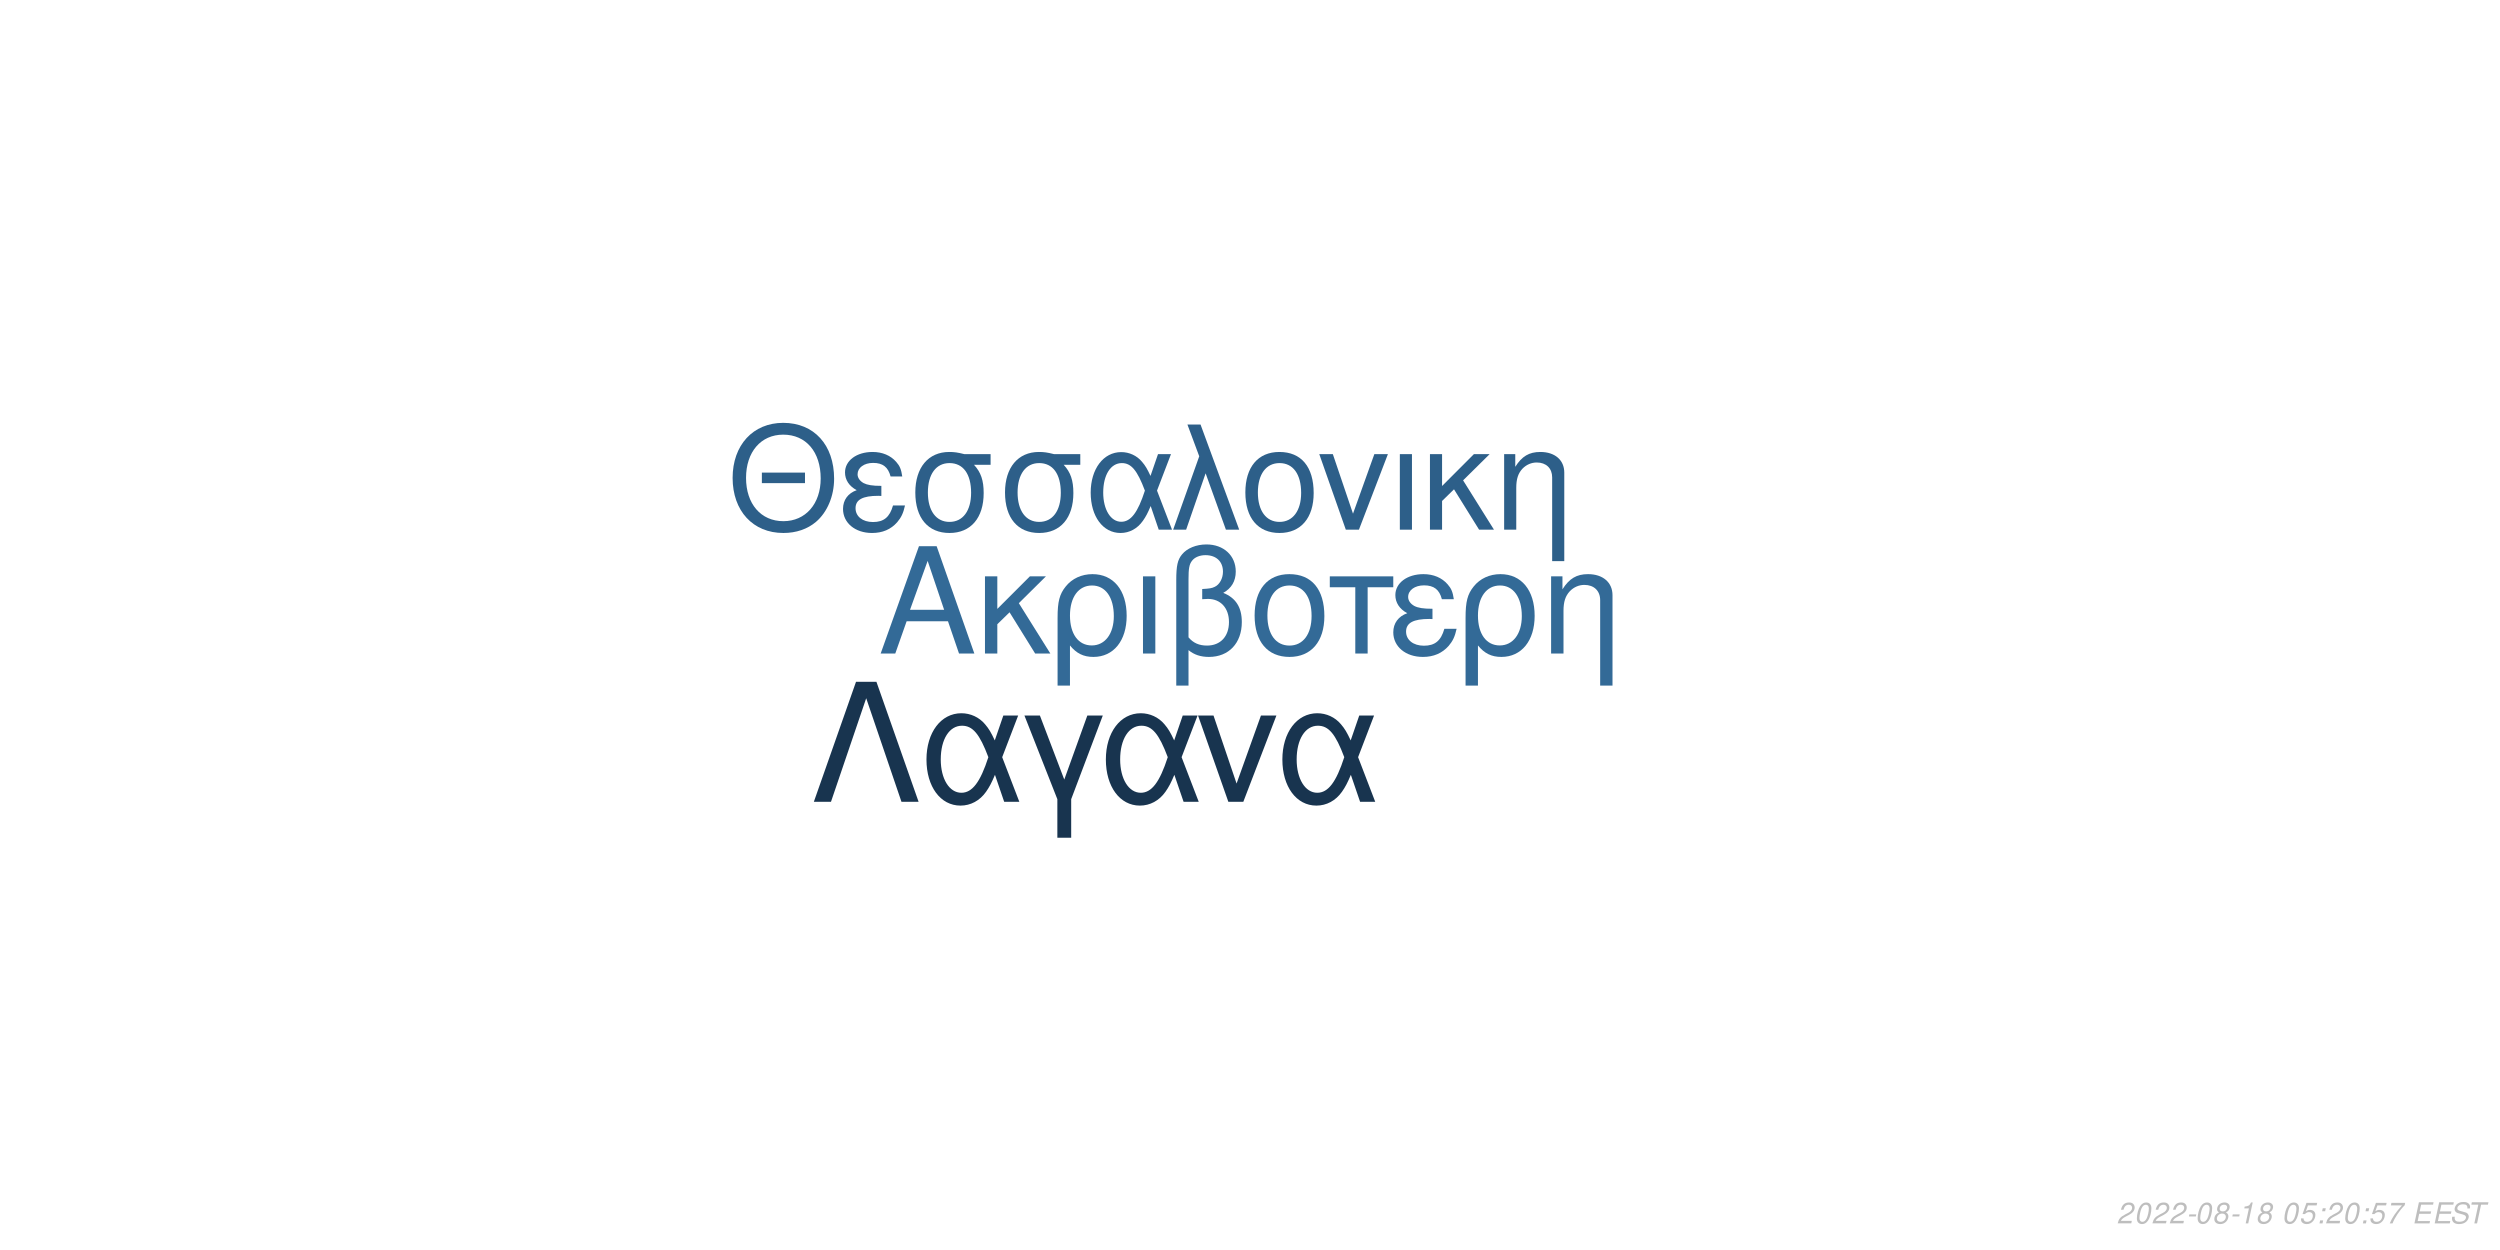
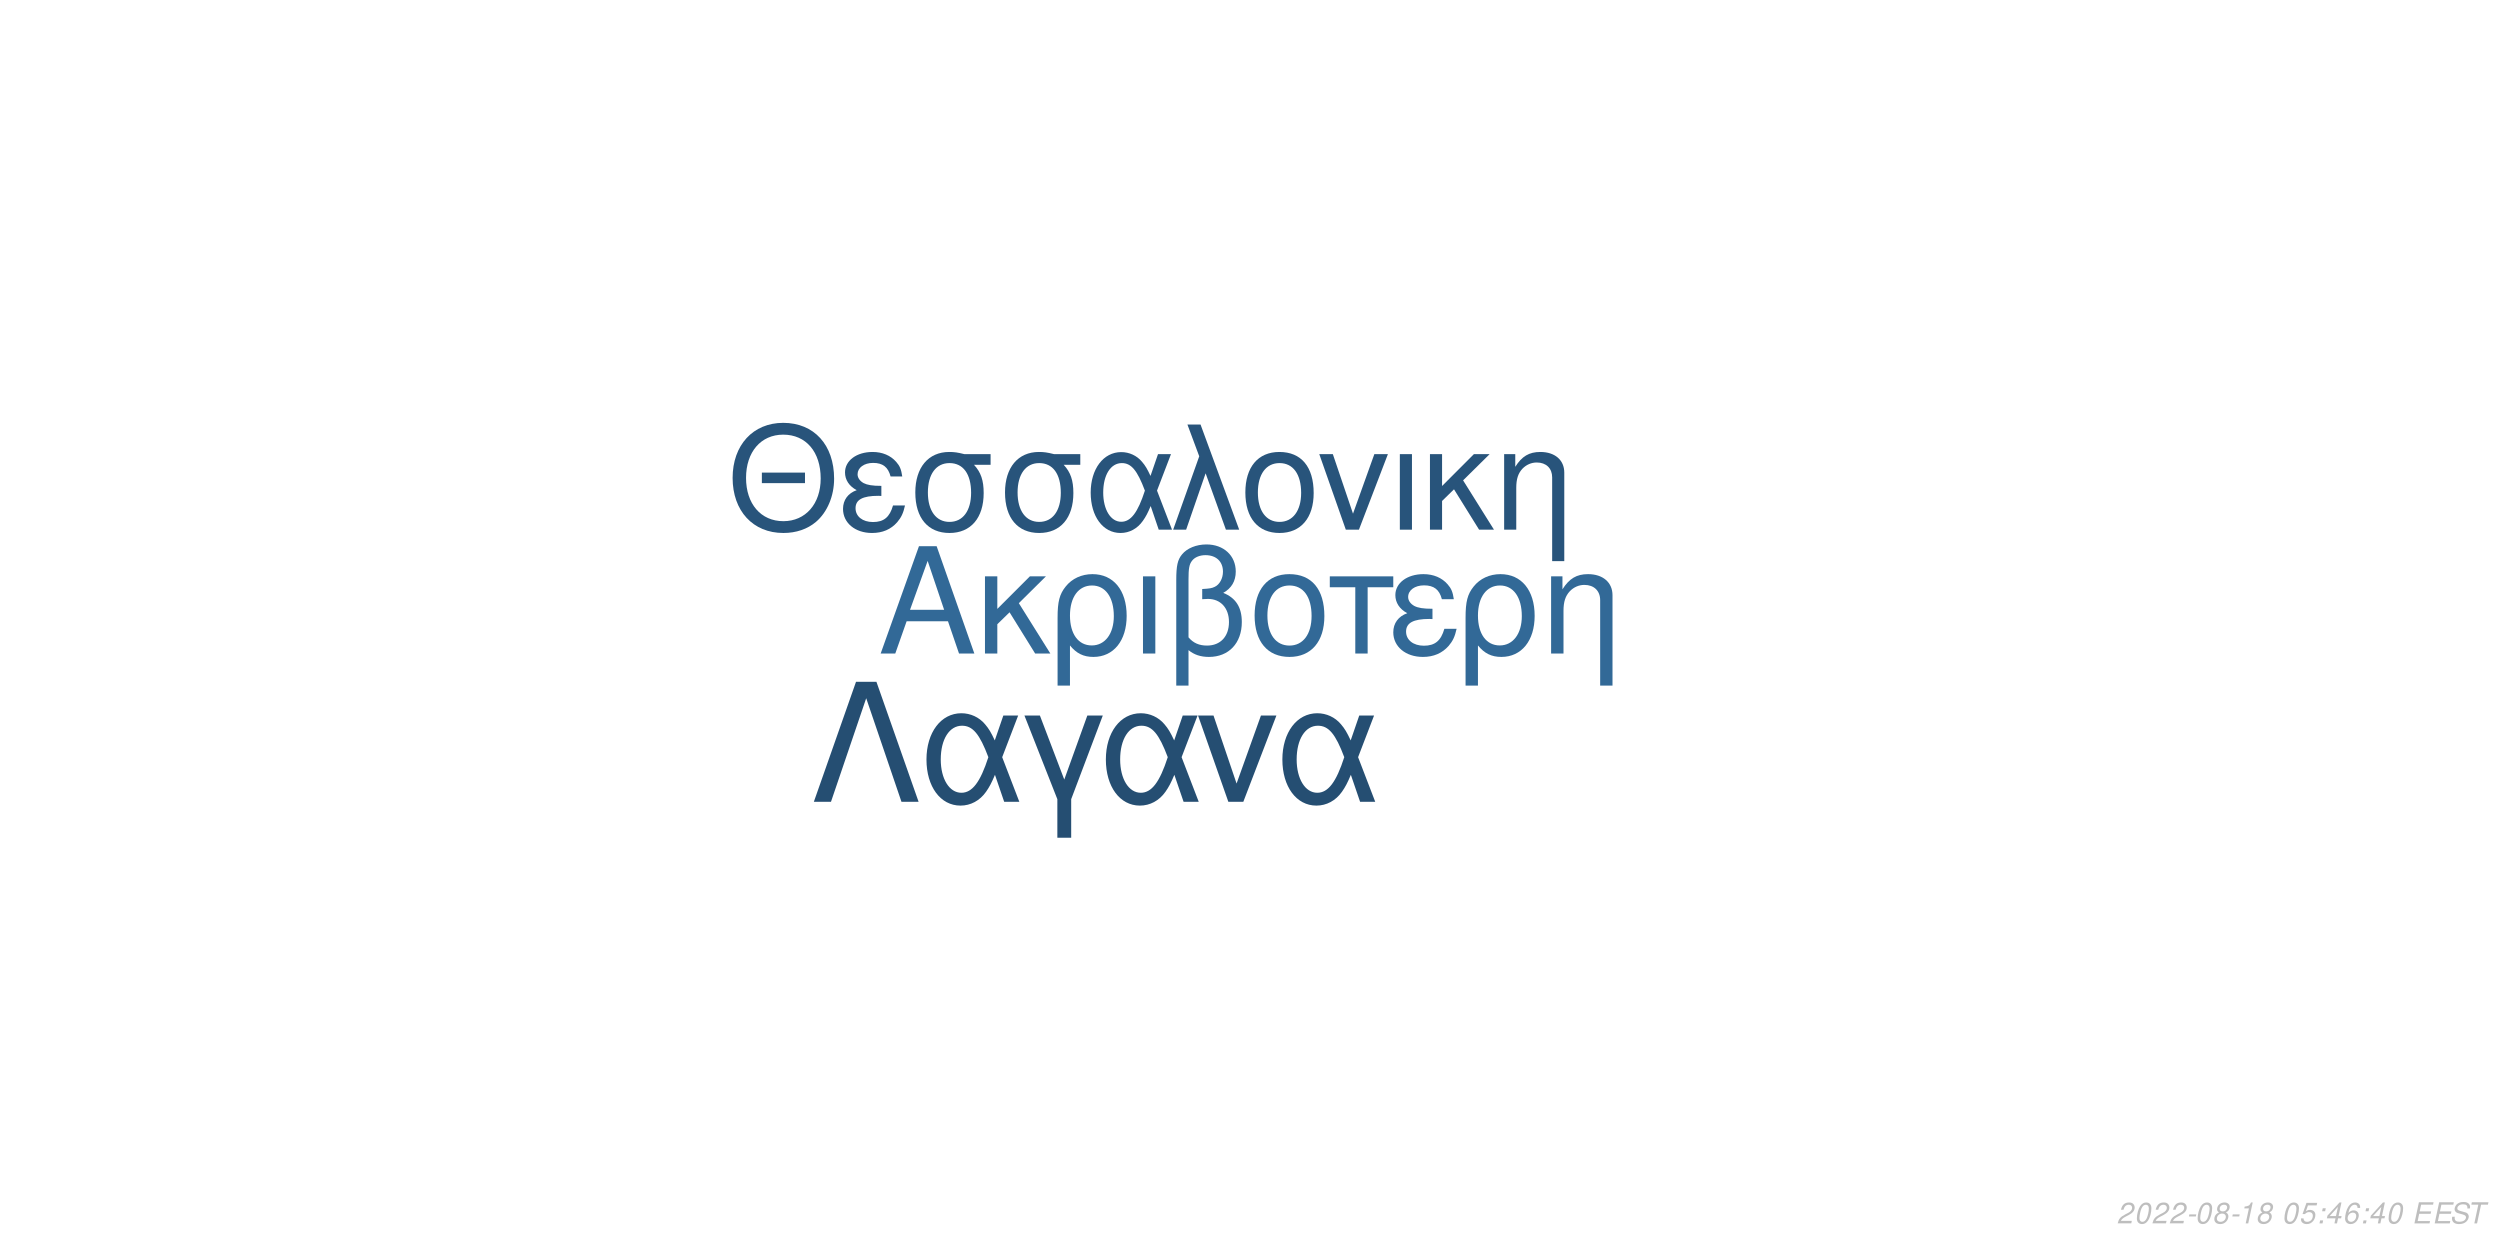
<svg xmlns="http://www.w3.org/2000/svg" xmlns:xlink="http://www.w3.org/1999/xlink" width="864pt" height="432pt" viewBox="0 0 864 432" version="1.1">
  <defs>
    <g>
      <symbol overflow="visible" id="glyph0-0">
        <path style="stroke:none;" d="" />
      </symbol>
      <symbol overflow="visible" id="glyph0-1">
        <path style="stroke:none;" d="M 24.125 -11.141 L 27.938 0 L 33.234 0 L 20.203 -37.094 L 14.094 -37.094 L 0.859 0 L 5.906 0 L 9.828 -11.141 Z M 22.797 -15.109 L 11 -15.109 L 17.094 -32.016 Z M 22.797 -15.109 " />
      </symbol>
      <symbol overflow="visible" id="glyph0-2">
        <path style="stroke:none;" d="M 7.172 -15.422 L 7.172 -26.672 L 2.906 -26.672 L 2.906 0 L 7.172 0 L 7.172 -10.125 L 11.406 -14.25 L 20.25 0 L 25.5 0 L 14.609 -17.406 L 23.969 -26.672 L 18.422 -26.672 Z M 7.172 -15.422 " />
      </symbol>
      <symbol overflow="visible" id="glyph0-3">
        <path style="stroke:none;" d="M 3 11.094 L 7.281 11.094 L 7.281 -2.797 C 9.516 -0.047 11.953 1.172 15.375 1.172 C 22.344 1.172 26.875 -4.422 26.875 -13.031 C 26.875 -21.891 22.297 -27.438 15.062 -27.438 C 11.297 -27.438 7.984 -25.906 5.797 -23.156 C 3.672 -20.516 3 -17.969 3 -12.359 Z M 14.906 -23.516 C 19.547 -23.516 22.438 -19.438 22.438 -12.922 C 22.438 -6.812 19.391 -2.797 14.812 -2.797 C 10.172 -2.797 7.281 -6.766 7.281 -13.125 C 7.281 -19.484 10.234 -23.516 14.906 -23.516 Z M 14.906 -23.516 " />
      </symbol>
      <symbol overflow="visible" id="glyph0-4">
        <path style="stroke:none;" d="M 3.516 0 L 7.781 0 L 7.781 -26.672 L 3.516 -26.672 Z M 3.516 0 " />
      </symbol>
      <symbol overflow="visible" id="glyph0-5">
        <path style="stroke:none;" d="M 4.016 11.094 L 8.25 11.094 L 8.25 -1.172 C 10.172 0.406 12.422 1.172 15.312 1.172 C 22.188 1.172 26.672 -3.609 26.672 -10.891 C 26.672 -15.984 24.578 -19.234 20.25 -20.969 C 23.109 -22.547 24.578 -25.031 24.578 -28.344 C 24.578 -33.844 20.406 -37.703 14.453 -37.703 C 10.938 -37.703 7.734 -36.391 6 -34.25 C 4.484 -32.422 4.016 -30.328 4.016 -25.391 Z M 8.25 -25.656 C 8.25 -29.359 8.5 -30.844 9.469 -32.062 C 10.375 -33.281 12.156 -34 14.094 -34 C 17.812 -34 20.156 -31.812 20.156 -28.297 C 20.156 -25.953 18.984 -23.812 17.297 -23.047 C 16.281 -22.547 15.469 -22.438 12.984 -22.297 L 12.984 -18.781 C 13.734 -18.828 14.344 -18.875 14.969 -18.875 C 19.344 -18.875 22.234 -15.719 22.234 -10.891 C 22.234 -5.906 19.281 -2.75 14.656 -2.75 C 11.953 -2.75 9.922 -3.609 8.25 -5.594 Z M 8.25 -25.656 " />
      </symbol>
      <symbol overflow="visible" id="glyph0-6">
        <path style="stroke:none;" d="M 14.094 -27.438 C 6.562 -27.438 2.094 -22.094 2.094 -13.125 C 2.094 -4.125 6.562 1.172 14.141 1.172 C 21.672 1.172 26.203 -4.172 26.203 -12.922 C 26.203 -22.188 21.828 -27.438 14.094 -27.438 Z M 14.141 -23.516 C 18.938 -23.516 21.781 -19.594 21.781 -12.984 C 21.781 -6.672 18.828 -2.75 14.141 -2.75 C 9.422 -2.75 6.516 -6.672 6.516 -13.125 C 6.516 -19.594 9.422 -23.516 14.141 -23.516 Z M 14.141 -23.516 " />
      </symbol>
      <symbol overflow="visible" id="glyph0-7">
        <path style="stroke:none;" d="M 7.891 0 L 12.156 0 L 12.156 -22.906 L 21.016 -22.906 L 21.016 -26.672 L -0.922 -26.672 L -0.922 -22.906 L 7.891 -22.906 Z M 7.891 0 " />
      </symbol>
      <symbol overflow="visible" id="glyph0-8">
        <path style="stroke:none;" d="M 14.562 -15.469 C 11.344 -15.469 9.562 -15.781 8.297 -16.438 C 6.922 -17.203 6.156 -18.328 6.156 -19.547 C 6.156 -21.891 8.453 -23.562 11.656 -23.562 C 15.062 -23.562 16.953 -22.094 17.812 -18.781 L 21.938 -18.781 C 21.578 -21.266 21.062 -22.5 19.797 -23.922 C 17.812 -26.203 14.906 -27.438 11.453 -27.438 C 5.797 -27.438 1.734 -24.375 1.734 -20.203 C 1.734 -17.609 3.156 -15.375 5.859 -13.938 C 2.797 -12.875 1.016 -10.484 1.016 -7.328 C 1.016 -2.391 5.297 1.172 11.25 1.172 C 14.969 1.172 17.906 -0.109 20.156 -2.641 C 21.578 -4.328 22.297 -5.797 22.906 -8.547 L 18.672 -8.547 C 17.5 -4.422 15.422 -2.703 11.609 -2.703 C 7.938 -2.703 5.438 -4.688 5.438 -7.578 C 5.438 -10.578 7.938 -11.953 13.484 -11.953 C 13.641 -11.953 14.094 -11.953 14.562 -11.906 Z M 14.562 -15.469 " />
      </symbol>
      <symbol overflow="visible" id="glyph0-9">
        <path style="stroke:none;" d="M 3.562 -26.672 L 3.562 0 L 7.844 0 L 7.844 -14.703 C 7.844 -17.906 8.5 -19.891 10.031 -21.531 C 11.406 -22.953 13.188 -23.719 15.062 -23.719 C 18.375 -23.719 20.516 -21.672 20.516 -18.469 L 20.516 11.094 L 24.781 11.094 L 24.781 -20.156 C 24.781 -24.578 21.469 -27.438 16.328 -27.438 C 12.359 -27.438 9.828 -25.906 7.484 -22.188 L 7.484 -26.672 Z M 3.562 -26.672 " />
      </symbol>
      <symbol overflow="visible" id="glyph1-0">
        <path style="stroke:none;" d="" />
      </symbol>
      <symbol overflow="visible" id="glyph1-1">
        <path style="stroke:none;" d="M 26.859 -19.734 L 11.953 -19.734 L 11.953 -16.094 L 26.859 -16.094 Z M 19.328 -36.922 C 8.922 -36.922 1.844 -29.25 1.844 -17.891 C 1.844 -6.484 8.875 1.141 19.391 1.141 C 23.812 1.141 27.703 -0.203 30.641 -2.688 C 34.578 -6.031 36.922 -11.656 36.922 -17.594 C 36.922 -29.297 30 -36.922 19.328 -36.922 Z M 19.328 -32.844 C 27.203 -32.844 32.281 -26.906 32.281 -17.688 C 32.281 -8.922 27.062 -2.938 19.391 -2.938 C 11.609 -2.938 6.484 -8.922 6.484 -17.891 C 6.484 -26.859 11.609 -32.844 19.328 -32.844 Z M 19.328 -32.844 " />
      </symbol>
      <symbol overflow="visible" id="glyph1-2">
        <path style="stroke:none;" d="M 14.25 -15.141 C 11.109 -15.141 9.375 -15.453 8.125 -16.094 C 6.781 -16.844 6.031 -17.938 6.031 -19.141 C 6.031 -21.422 8.266 -23.078 11.406 -23.078 C 14.75 -23.078 16.594 -21.625 17.438 -18.391 L 21.469 -18.391 C 21.125 -20.828 20.625 -22.031 19.391 -23.422 C 17.438 -25.656 14.594 -26.859 11.219 -26.859 C 5.688 -26.859 1.688 -23.875 1.688 -19.781 C 1.688 -17.234 3.094 -15.047 5.734 -13.656 C 2.734 -12.609 1 -10.266 1 -7.172 C 1 -2.344 5.188 1.141 11.016 1.141 C 14.656 1.141 17.547 -0.094 19.734 -2.594 C 21.125 -4.234 21.828 -5.688 22.422 -8.375 L 18.281 -8.375 C 17.141 -4.328 15.094 -2.641 11.359 -2.641 C 7.766 -2.641 5.328 -4.578 5.328 -7.422 C 5.328 -10.359 7.766 -11.703 13.203 -11.703 C 13.359 -11.703 13.797 -11.703 14.25 -11.656 Z M 14.25 -15.141 " />
      </symbol>
      <symbol overflow="visible" id="glyph1-3">
        <path style="stroke:none;" d="M 29 -26.109 L 19.938 -26.109 C 17.594 -26.703 16.438 -26.859 14.703 -26.859 C 7.469 -26.859 2.984 -21.469 2.984 -12.859 C 2.984 -4.031 7.375 1.141 14.797 1.141 C 22.172 1.141 26.609 -4.078 26.609 -12.656 C 26.609 -17.047 25.656 -19.828 23.266 -22.422 L 29 -22.422 Z M 14.797 -23.016 C 19.531 -23.016 22.266 -19.234 22.266 -12.75 C 22.266 -6.531 19.438 -2.688 14.797 -2.688 C 10.172 -2.688 7.328 -6.531 7.328 -12.859 C 7.328 -19.188 10.172 -23.016 14.797 -23.016 Z M 14.797 -23.016 " />
      </symbol>
      <symbol overflow="visible" id="glyph1-4">
        <path style="stroke:none;" d="M 29.344 -26.109 L 24.859 -26.109 L 22.266 -18.578 C 21.125 -21.031 20.484 -22.125 19.328 -23.469 C 17.547 -25.609 14.906 -26.812 12.156 -26.812 C 5.984 -26.812 1.594 -20.984 1.594 -12.812 C 1.594 -4.578 5.828 1.141 11.906 1.141 C 14.953 1.141 17.734 -0.344 19.625 -3.047 C 20.672 -4.531 21.281 -5.688 22.328 -8.172 L 25.109 0 L 29.703 0 L 24.516 -13.5 Z M 20.328 -13.5 C 17.891 -5.922 15.453 -2.734 12.156 -2.734 C 8.516 -2.734 5.922 -6.922 5.922 -12.812 C 5.922 -18.938 8.516 -23.016 12.359 -23.016 C 15.594 -23.016 17.688 -20.531 20.328 -13.5 Z M 20.328 -13.5 " />
      </symbol>
      <symbol overflow="visible" id="glyph1-5">
        <path style="stroke:none;" d="M 1.094 0 L 5.578 0 L 12.312 -19.484 L 19.328 0 L 23.922 0 L 10.562 -36.328 L 6.031 -36.328 L 10.109 -25.359 Z M 1.094 0 " />
      </symbol>
      <symbol overflow="visible" id="glyph1-6">
        <path style="stroke:none;" d="M 13.797 -26.859 C 6.422 -26.859 2.047 -21.625 2.047 -12.859 C 2.047 -4.031 6.422 1.141 13.859 1.141 C 21.234 1.141 25.656 -4.078 25.656 -12.656 C 25.656 -21.719 21.375 -26.859 13.797 -26.859 Z M 13.859 -23.016 C 18.531 -23.016 21.328 -19.188 21.328 -12.703 C 21.328 -6.531 18.438 -2.688 13.859 -2.688 C 9.219 -2.688 6.375 -6.531 6.375 -12.859 C 6.375 -19.188 9.219 -23.016 13.859 -23.016 Z M 13.859 -23.016 " />
      </symbol>
      <symbol overflow="visible" id="glyph1-7">
        <path style="stroke:none;" d="M 14.297 0 L 24.312 -26.109 L 19.625 -26.109 L 12.25 -5.531 L 5.281 -26.109 L 0.594 -26.109 L 9.766 0 Z M 14.297 0 " />
      </symbol>
      <symbol overflow="visible" id="glyph1-8">
        <path style="stroke:none;" d="M 3.438 0 L 7.625 0 L 7.625 -26.109 L 3.438 -26.109 Z M 3.438 0 " />
      </symbol>
      <symbol overflow="visible" id="glyph1-9">
        <path style="stroke:none;" d="M 7.031 -15.094 L 7.031 -26.109 L 2.844 -26.109 L 2.844 0 L 7.031 0 L 7.031 -9.922 L 11.156 -13.953 L 19.828 0 L 24.969 0 L 14.297 -17.047 L 23.469 -26.109 L 18.031 -26.109 Z M 7.031 -15.094 " />
      </symbol>
      <symbol overflow="visible" id="glyph1-10">
        <path style="stroke:none;" d="M 3.484 -26.109 L 3.484 0 L 7.672 0 L 7.672 -14.406 C 7.672 -17.547 8.328 -19.484 9.812 -21.078 C 11.156 -22.469 12.906 -23.219 14.75 -23.219 C 17.984 -23.219 20.078 -21.234 20.078 -18.094 L 20.078 10.859 L 24.266 10.859 L 24.266 -19.734 C 24.266 -24.062 21.031 -26.859 16 -26.859 C 12.109 -26.859 9.609 -25.359 7.328 -21.719 L 7.328 -26.109 Z M 3.484 -26.109 " />
      </symbol>
      <symbol overflow="visible" id="glyph2-0">
        <path style="stroke:none;" d="" />
      </symbol>
      <symbol overflow="visible" id="glyph2-1">
        <path style="stroke:none;" d="M 22.531 -41.484 L 15.484 -41.484 L 0.906 0 L 6.828 0 L 19 -35.797 L 31.188 0 L 37.109 0 Z M 22.531 -41.484 " />
      </symbol>
      <symbol overflow="visible" id="glyph2-2">
        <path style="stroke:none;" d="M 33.516 -29.812 L 28.391 -29.812 L 25.438 -21.219 C 24.125 -24.016 23.391 -25.266 22.078 -26.797 C 20.031 -29.25 17.016 -30.609 13.891 -30.609 C 6.828 -30.609 1.828 -23.953 1.828 -14.625 C 1.828 -5.234 6.656 1.312 13.594 1.312 C 17.078 1.312 20.266 -0.391 22.422 -3.469 C 23.609 -5.172 24.297 -6.484 25.5 -9.328 L 28.688 0 L 33.922 0 L 28 -15.422 Z M 23.219 -15.422 C 20.422 -6.766 17.641 -3.125 13.891 -3.125 C 9.734 -3.125 6.766 -7.906 6.766 -14.625 C 6.766 -21.625 9.734 -26.297 14.109 -26.297 C 17.812 -26.297 20.203 -23.453 23.219 -15.422 Z M 23.219 -15.422 " />
      </symbol>
      <symbol overflow="visible" id="glyph2-3">
        <path style="stroke:none;" d="M 12.062 12.406 L 16.844 12.406 L 16.844 -0.906 L 27.766 -29.812 L 22.422 -29.812 L 14.453 -7.688 L 6.031 -29.812 L 0.688 -29.812 L 12.062 -0.906 Z M 12.062 12.406 " />
      </symbol>
      <symbol overflow="visible" id="glyph2-4">
        <path style="stroke:none;" d="M 16.328 0 L 27.766 -29.812 L 22.422 -29.812 L 14 -6.312 L 6.031 -29.812 L 0.688 -29.812 L 11.156 0 Z M 16.328 0 " />
      </symbol>
      <symbol overflow="visible" id="glyph3-0">
        <path style="stroke:none;" d="" />
      </symbol>
      <symbol overflow="visible" id="glyph3-1">
        <path style="stroke:none;" d="M 5.234 -0.875 L 1.469 -0.875 C 1.641 -1.375 2.203 -1.891 3.109 -2.344 L 4.234 -2.938 C 5.562 -3.625 6.219 -4.469 6.219 -5.484 C 6.219 -5.938 6.062 -6.359 5.797 -6.656 C 5.469 -7.047 4.984 -7.234 4.312 -7.234 C 2.766 -7.234 1.891 -6.453 1.484 -4.734 L 2.375 -4.734 C 2.484 -5.188 2.609 -5.484 2.797 -5.75 C 3.094 -6.203 3.609 -6.453 4.188 -6.453 C 4.891 -6.453 5.344 -6.031 5.344 -5.375 C 5.344 -4.703 4.859 -4.094 4.016 -3.656 L 2.984 -3.125 C 1.234 -2.188 0.797 -1.656 0.344 -0.016 L 5.047 -0.016 Z M 5.234 -0.875 " />
      </symbol>
      <symbol overflow="visible" id="glyph3-2">
        <path style="stroke:none;" d="M 4.203 -7.234 C 3.375 -7.234 2.688 -6.812 2.125 -5.984 C 1.484 -5.047 0.984 -3.188 0.984 -1.734 C 0.984 -1.109 1.172 -0.562 1.484 -0.266 C 1.797 0.047 2.281 0.234 2.766 0.234 C 3.625 0.234 4.281 -0.156 4.859 -1.016 C 5.516 -1.953 6 -3.797 6 -5.266 C 6 -6.5 5.328 -7.234 4.203 -7.234 Z M 4.094 -6.453 C 4.734 -6.453 5.125 -5.984 5.125 -5.156 C 5.125 -4.203 4.781 -2.625 4.406 -1.812 C 3.984 -0.938 3.516 -0.547 2.875 -0.547 C 2.25 -0.547 1.875 -1.031 1.875 -1.828 C 1.875 -2.797 2.203 -4.344 2.594 -5.203 C 2.984 -6.047 3.453 -6.453 4.094 -6.453 Z M 4.094 -6.453 " />
      </symbol>
      <symbol overflow="visible" id="glyph3-3">
        <path style="stroke:none;" d="M 3.516 -3.125 L 1.125 -3.125 L 0.969 -2.406 L 3.359 -2.406 Z M 3.516 -3.125 " />
      </symbol>
      <symbol overflow="visible" id="glyph3-4">
        <path style="stroke:none;" d="M 4.766 -3.797 C 5.078 -3.969 5.234 -4.078 5.438 -4.234 C 5.812 -4.594 6.062 -5.172 6.062 -5.734 C 6.062 -6.625 5.344 -7.234 4.266 -7.234 C 2.812 -7.234 1.703 -6.219 1.703 -4.875 C 1.703 -4.406 1.875 -4.125 2.359 -3.812 C 1.297 -3.312 0.75 -2.516 0.75 -1.469 C 0.75 -0.438 1.547 0.234 2.812 0.234 C 3.656 0.234 4.359 -0.094 4.938 -0.734 C 5.359 -1.234 5.609 -1.859 5.609 -2.438 C 5.609 -3.047 5.312 -3.516 4.766 -3.797 Z M 4.109 -6.453 C 4.797 -6.453 5.188 -6.125 5.188 -5.578 C 5.188 -5.266 5.062 -4.922 4.859 -4.672 C 4.562 -4.312 4.188 -4.156 3.656 -4.156 C 2.984 -4.156 2.594 -4.453 2.594 -4.984 C 2.594 -5.859 3.203 -6.453 4.109 -6.453 Z M 3.453 -3.406 C 4.234 -3.406 4.734 -2.984 4.734 -2.312 C 4.734 -1.312 3.922 -0.547 2.875 -0.547 C 2.125 -0.547 1.625 -0.969 1.625 -1.625 C 1.625 -2.609 2.438 -3.406 3.453 -3.406 Z M 3.453 -3.406 " />
      </symbol>
      <symbol overflow="visible" id="glyph3-5">
        <path style="stroke:none;" d="M 3.703 -5.188 L 2.594 0 L 3.469 0 L 5.016 -7.234 L 4.438 -7.234 C 3.906 -6.156 3.688 -6.016 2.234 -5.812 L 2.109 -5.188 Z M 3.703 -5.188 " />
      </symbol>
      <symbol overflow="visible" id="glyph3-6">
        <path style="stroke:none;" d="" />
      </symbol>
      <symbol overflow="visible" id="glyph3-7">
        <path style="stroke:none;" d="M 6.297 -7.094 L 2.594 -7.094 L 1.234 -3.234 L 2.047 -3.234 C 2.656 -3.766 2.938 -3.906 3.531 -3.906 C 4.328 -3.906 4.797 -3.453 4.797 -2.688 C 4.797 -1.438 3.969 -0.547 2.828 -0.547 C 2.031 -0.547 1.609 -0.938 1.578 -1.734 L 0.703 -1.734 L 0.703 -1.516 C 0.703 -0.938 0.844 -0.547 1.188 -0.266 C 1.562 0.062 2.078 0.234 2.703 0.234 C 3.656 0.234 4.391 -0.156 4.984 -0.922 C 5.422 -1.5 5.672 -2.234 5.672 -2.953 C 5.672 -4 4.938 -4.672 3.812 -4.672 C 3.328 -4.672 2.906 -4.547 2.406 -4.234 L 3.109 -6.219 L 6.109 -6.219 Z M 6.297 -7.094 " />
      </symbol>
      <symbol overflow="visible" id="glyph3-8">
        <path style="stroke:none;" d="M 2.359 -1.031 L 1.312 -1.031 L 1.094 0 L 2.141 0 Z M 3.266 -5.234 L 2.219 -5.234 L 2 -4.203 L 3.047 -4.203 Z M 3.266 -5.234 " />
      </symbol>
      <symbol overflow="visible" id="glyph3-9">
-         <path style="stroke:none;" d="M 6.703 -7.094 L 1.953 -7.094 L 1.766 -6.219 L 5.594 -6.219 C 3.344 -3.688 2.266 -2.109 1.375 0 L 2.344 0 C 3.031 -1.906 4.828 -4.594 6.547 -6.281 Z M 6.703 -7.094 " />
+         <path style="stroke:none;" d="M 3.625 -1.75 L 3.266 0 L 4.141 0 L 4.516 -1.75 L 5.562 -1.75 L 5.734 -2.531 L 4.688 -2.531 L 5.688 -7.234 L 5.016 -7.234 L 0.844 -2.672 L 0.641 -1.75 Z M 3.797 -2.531 L 1.594 -2.531 L 4.469 -5.703 Z M 3.797 -2.531 " />
      </symbol>
      <symbol overflow="visible" id="glyph3-10">
+         <path style="stroke:none;" d="M 6.125 -5.344 L 6.141 -5.625 C 6.141 -6.609 5.453 -7.234 4.391 -7.234 C 3.438 -7.234 2.641 -6.719 2.016 -5.703 C 1.422 -4.781 0.938 -2.953 0.938 -1.688 C 0.938 -0.516 1.688 0.234 2.859 0.234 C 3.703 0.234 4.438 -0.156 5 -0.875 C 5.406 -1.422 5.672 -2.156 5.672 -2.766 C 5.672 -3.812 4.969 -4.5 3.906 -4.5 C 3.234 -4.5 2.672 -4.234 2.094 -3.625 C 2.406 -5.375 3.234 -6.453 4.25 -6.453 C 4.703 -6.453 5.062 -6.234 5.172 -5.844 C 5.203 -5.719 5.234 -5.578 5.25 -5.344 Z M 3.656 -3.734 C 4.344 -3.734 4.797 -3.281 4.797 -2.625 C 4.797 -1.469 3.984 -0.547 2.984 -0.547 C 2.297 -0.547 1.812 -1.047 1.812 -1.766 C 1.812 -2.859 2.625 -3.734 3.656 -3.734 Z M 3.656 -3.734 " />
+       </symbol>
+       <symbol overflow="visible" id="glyph3-11">
        <path style="stroke:none;" d="M 2.547 -3.312 L 6.5 -3.312 L 6.688 -4.141 L 2.719 -4.141 L 3.219 -6.469 L 7.344 -6.469 L 7.516 -7.297 L 2.453 -7.297 L 0.906 0 L 6.125 0 L 6.297 -0.812 L 2.016 -0.812 Z M 2.547 -3.312 " />
      </symbol>
-       <symbol overflow="visible" id="glyph3-11">
+       <symbol overflow="visible" id="glyph3-12">
        <path style="stroke:none;" d="M 7.062 -5.156 C 7.125 -5.438 7.141 -5.562 7.141 -5.703 C 7.141 -6.156 6.938 -6.594 6.594 -6.891 C 6.188 -7.25 5.656 -7.406 4.875 -7.406 C 3.844 -7.406 3.047 -7.125 2.5 -6.562 C 2.094 -6.141 1.781 -5.438 1.781 -4.922 C 1.781 -4.297 2.219 -3.766 2.891 -3.562 L 4.594 -3.094 C 5.406 -2.859 5.734 -2.578 5.734 -2.094 C 5.734 -1.781 5.547 -1.406 5.266 -1.141 C 4.844 -0.766 4.266 -0.578 3.453 -0.578 C 2.328 -0.578 1.812 -0.984 1.812 -1.906 C 1.812 -2.047 1.812 -2.125 1.844 -2.312 L 0.984 -2.312 C 0.906 -2.062 0.891 -1.906 0.891 -1.688 C 0.891 -0.484 1.797 0.234 3.297 0.234 C 4.359 0.234 5.234 -0.062 5.812 -0.609 C 6.344 -1.078 6.688 -1.797 6.688 -2.375 C 6.688 -2.641 6.609 -2.906 6.453 -3.156 C 6.234 -3.5 5.938 -3.703 5.469 -3.828 L 3.75 -4.312 C 2.984 -4.547 2.734 -4.734 2.734 -5.188 C 2.734 -5.547 2.875 -5.844 3.188 -6.109 C 3.547 -6.438 4.031 -6.594 4.703 -6.594 C 5.266 -6.594 5.688 -6.484 5.906 -6.297 C 6.094 -6.125 6.219 -5.797 6.219 -5.516 C 6.219 -5.422 6.203 -5.344 6.188 -5.156 Z M 7.062 -5.156 " />
      </symbol>
-       <symbol overflow="visible" id="glyph3-12">
+       <symbol overflow="visible" id="glyph3-13">
        <path style="stroke:none;" d="M 4.938 -6.469 L 7.312 -6.469 L 7.484 -7.297 L 1.75 -7.297 L 1.578 -6.469 L 3.984 -6.469 L 2.609 0 L 3.547 0 Z M 4.938 -6.469 " />
      </symbol>
    </g>
  </defs>
  <g id="surface1">
    <rect x="0" y="0" width="864" height="432" style="fill:rgb(100%,100%,100%);fill-opacity:1;stroke:none;" />
-     <g style="fill:rgb(20%,41.569%,59.216%);fill-opacity:1;">
+     <g style="fill:rgb(19.608%,41.176%,59.216%);fill-opacity:1;">
      <use xlink:href="#glyph0-1" x="303.5" y="225.861" />
      <use xlink:href="#glyph0-2" x="337.5" y="225.861" />
      <use xlink:href="#glyph0-3" x="362.5" y="225.861" />
      <use xlink:href="#glyph0-4" x="391.5" y="225.861" />
      <use xlink:href="#glyph0-5" x="402.5" y="225.861" />
      <use xlink:href="#glyph0-6" x="431.5" y="225.861" />
      <use xlink:href="#glyph0-7" x="460.5" y="225.861" />
      <use xlink:href="#glyph0-8" x="480.5" y="225.861" />
      <use xlink:href="#glyph0-3" x="503.5" y="225.861" />
      <use xlink:href="#glyph0-9" x="532.5" y="225.861" />
    </g>
-     <g style="fill:rgb(17.647%,37.255%,53.725%);fill-opacity:1;">
+     <g style="fill:rgb(15.686%,32.941%,48.235%);fill-opacity:1;">
      <use xlink:href="#glyph1-1" x="251.348" y="183.058" />
      <use xlink:href="#glyph1-2" x="290.348" y="183.058" />
      <use xlink:href="#glyph1-3" x="313.348" y="183.058" />
      <use xlink:href="#glyph1-3" x="344.348" y="183.058" />
      <use xlink:href="#glyph1-4" x="375.348" y="183.058" />
      <use xlink:href="#glyph1-5" x="404.348" y="183.058" />
      <use xlink:href="#glyph1-6" x="428.348" y="183.058" />
      <use xlink:href="#glyph1-7" x="455.348" y="183.058" />
      <use xlink:href="#glyph1-8" x="480.348" y="183.058" />
      <use xlink:href="#glyph1-9" x="491.348" y="183.058" />
      <use xlink:href="#glyph1-10" x="516.348" y="183.058" />
    </g>
-     <g style="fill:rgb(9.412%,20.392%,30.98%);fill-opacity:1;">
+     <g style="fill:rgb(14.51%,30.588%,44.706%);fill-opacity:1;">
      <use xlink:href="#glyph2-1" x="280.359" y="277.105" />
      <use xlink:href="#glyph2-2" x="318.359" y="277.105" />
      <use xlink:href="#glyph2-3" x="353.359" y="277.105" />
      <use xlink:href="#glyph2-2" x="380.359" y="277.105" />
      <use xlink:href="#glyph2-4" x="413.359" y="277.105" />
      <use xlink:href="#glyph2-2" x="441.359" y="277.105" />
    </g>
    <g style="fill:rgb(74.51%,74.51%,74.51%);fill-opacity:1;">
      <use xlink:href="#glyph3-1" x="731.52" y="422.81" />
      <use xlink:href="#glyph3-2" x="737.52" y="422.81" />
      <use xlink:href="#glyph3-1" x="743.52" y="422.81" />
      <use xlink:href="#glyph3-1" x="749.52" y="422.81" />
      <use xlink:href="#glyph3-3" x="755.52" y="422.81" />
      <use xlink:href="#glyph3-2" x="758.52" y="422.81" />
      <use xlink:href="#glyph3-4" x="764.52" y="422.81" />
      <use xlink:href="#glyph3-3" x="770.52" y="422.81" />
      <use xlink:href="#glyph3-5" x="773.52" y="422.81" />
      <use xlink:href="#glyph3-4" x="779.52" y="422.81" />
      <use xlink:href="#glyph3-6" x="785.52" y="422.81" />
      <use xlink:href="#glyph3-2" x="788.52" y="422.81" />
      <use xlink:href="#glyph3-7" x="794.52" y="422.81" />
      <use xlink:href="#glyph3-8" x="800.52" y="422.81" />
-       <use xlink:href="#glyph3-1" x="803.52" y="422.81" />
-       <use xlink:href="#glyph3-2" x="809.52" y="422.81" />
+       <use xlink:href="#glyph3-9" x="803.52" y="422.81" />
+       <use xlink:href="#glyph3-10" x="809.52" y="422.81" />
      <use xlink:href="#glyph3-8" x="815.52" y="422.81" />
-       <use xlink:href="#glyph3-7" x="818.52" y="422.81" />
-       <use xlink:href="#glyph3-9" x="824.52" y="422.81" />
+       <use xlink:href="#glyph3-9" x="818.52" y="422.81" />
+       <use xlink:href="#glyph3-2" x="824.52" y="422.81" />
      <use xlink:href="#glyph3-6" x="830.52" y="422.81" />
-       <use xlink:href="#glyph3-10" x="833.52" y="422.81" />
-       <use xlink:href="#glyph3-10" x="840.52" y="422.81" />
-       <use xlink:href="#glyph3-11" x="846.52" y="422.81" />
-       <use xlink:href="#glyph3-12" x="852.52" y="422.81" />
+       <use xlink:href="#glyph3-11" x="833.52" y="422.81" />
+       <use xlink:href="#glyph3-11" x="840.52" y="422.81" />
+       <use xlink:href="#glyph3-12" x="846.52" y="422.81" />
+       <use xlink:href="#glyph3-13" x="852.52" y="422.81" />
    </g>
  </g>
</svg>
